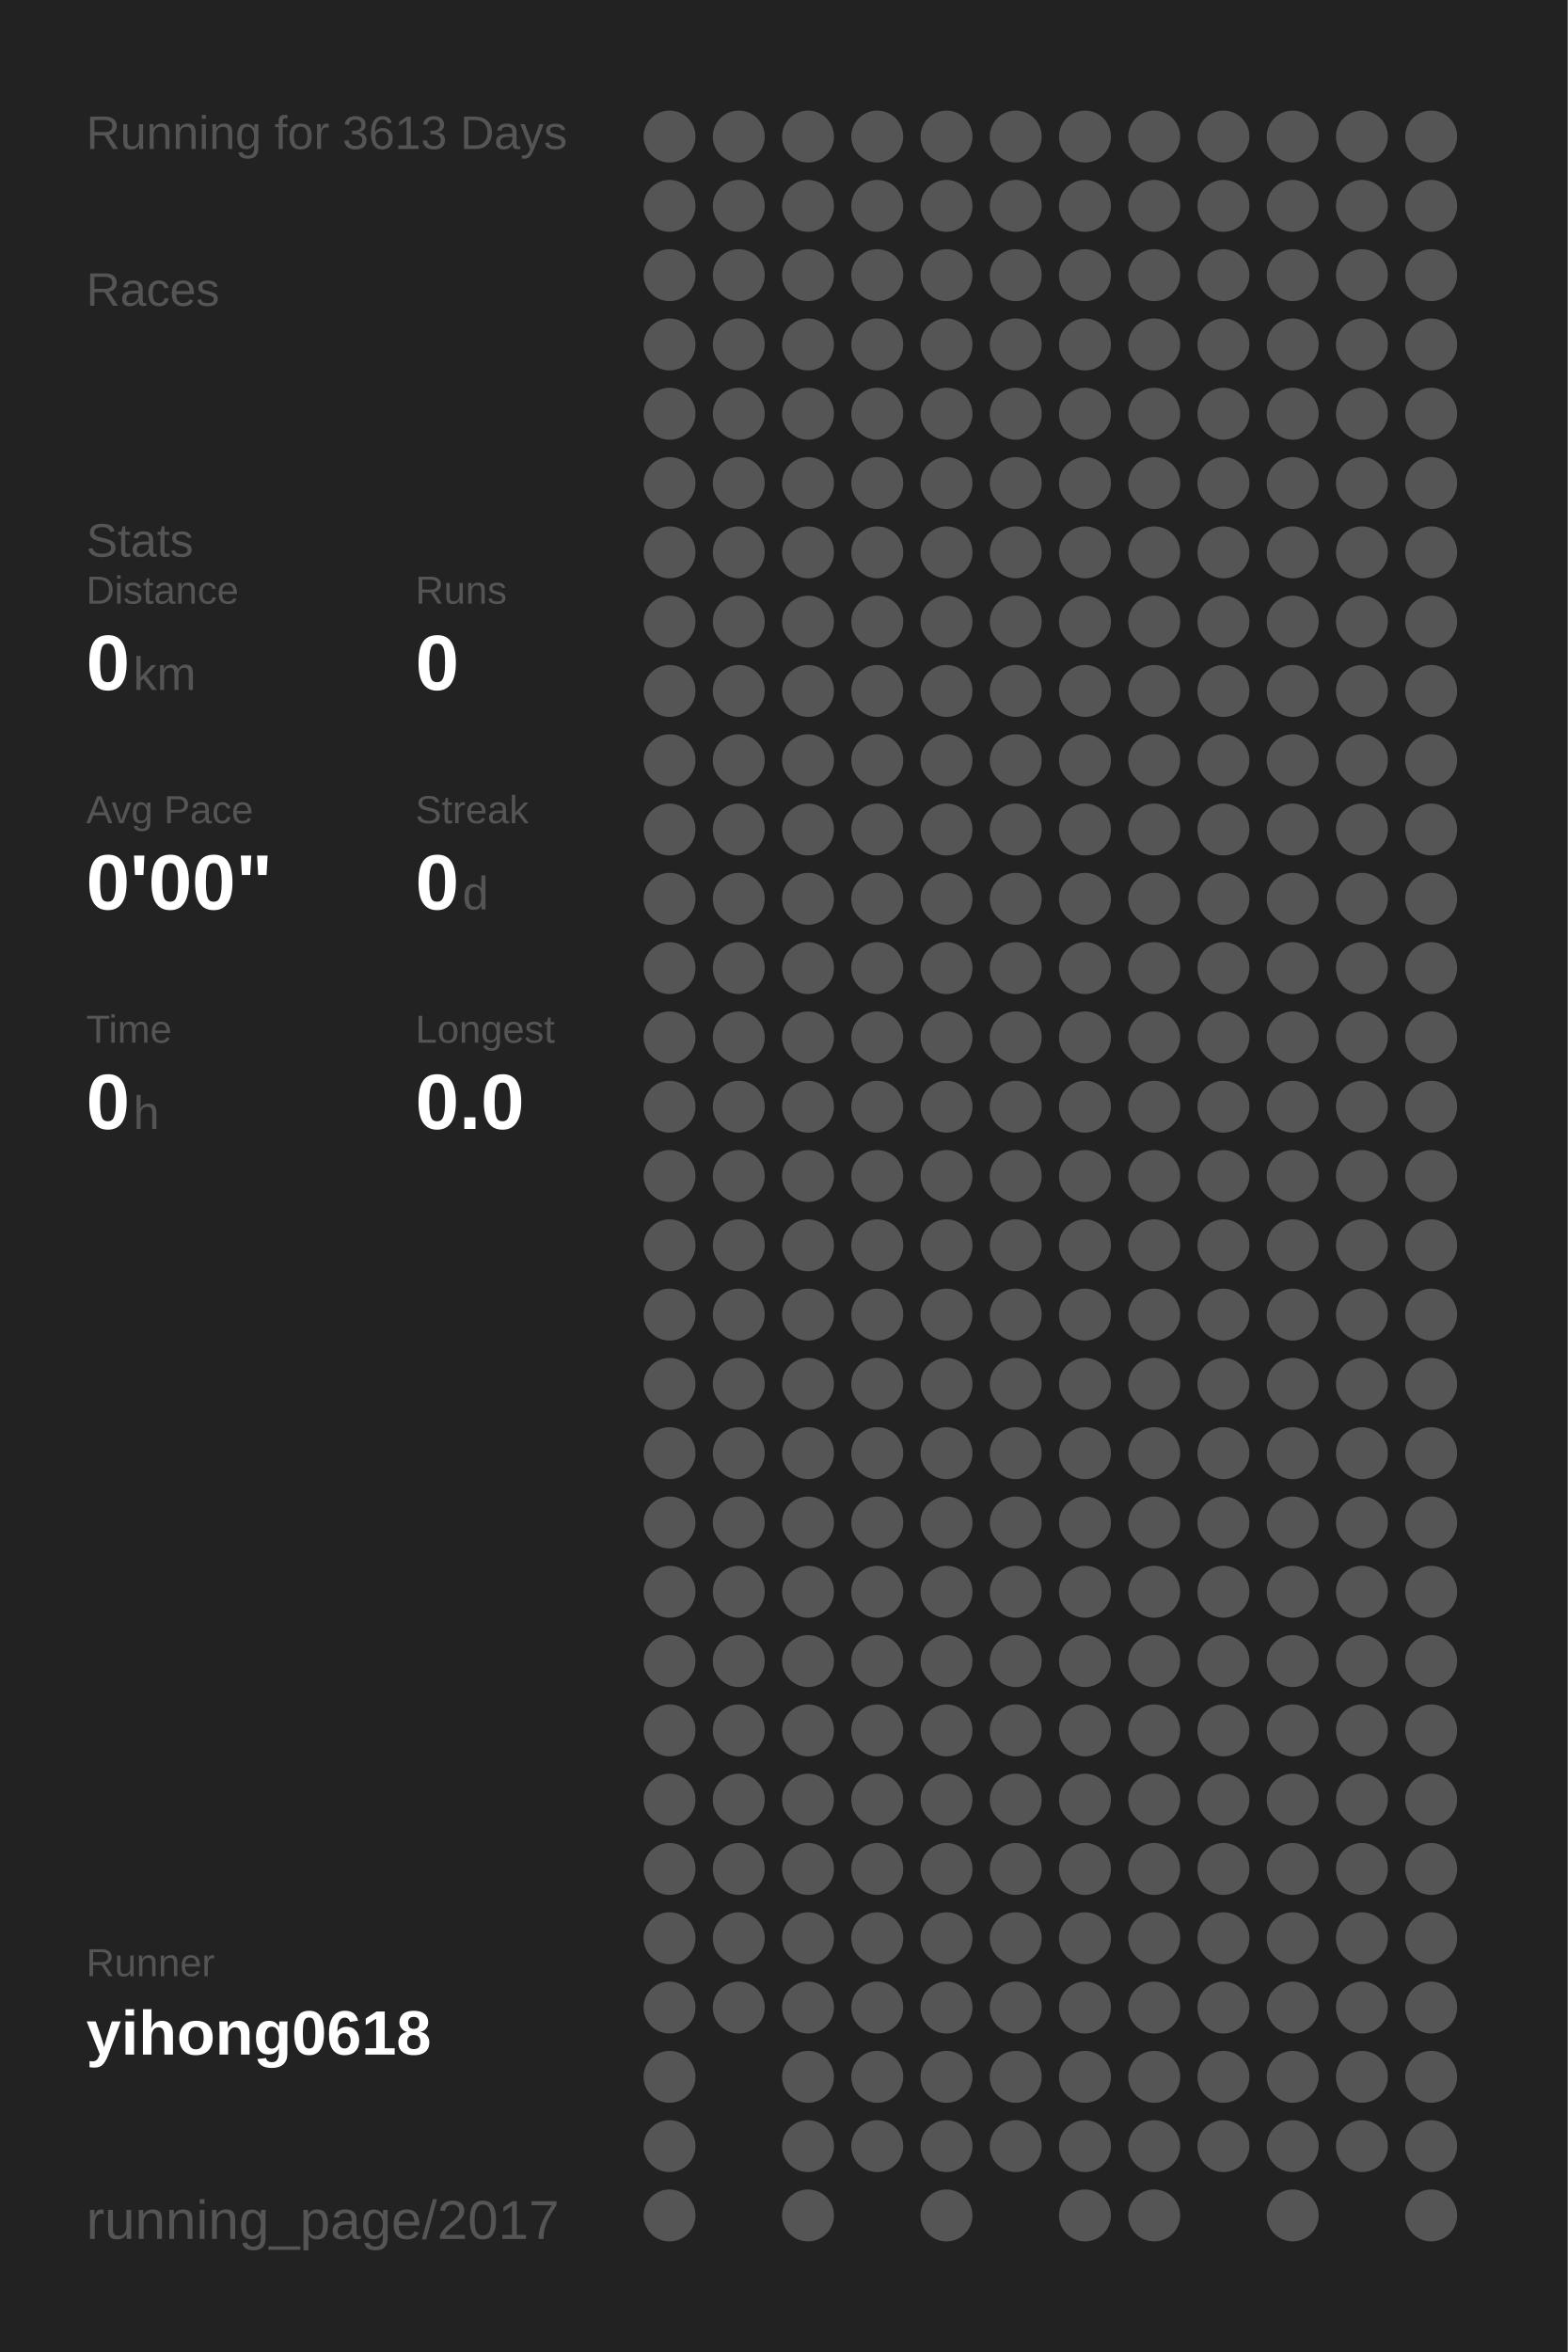
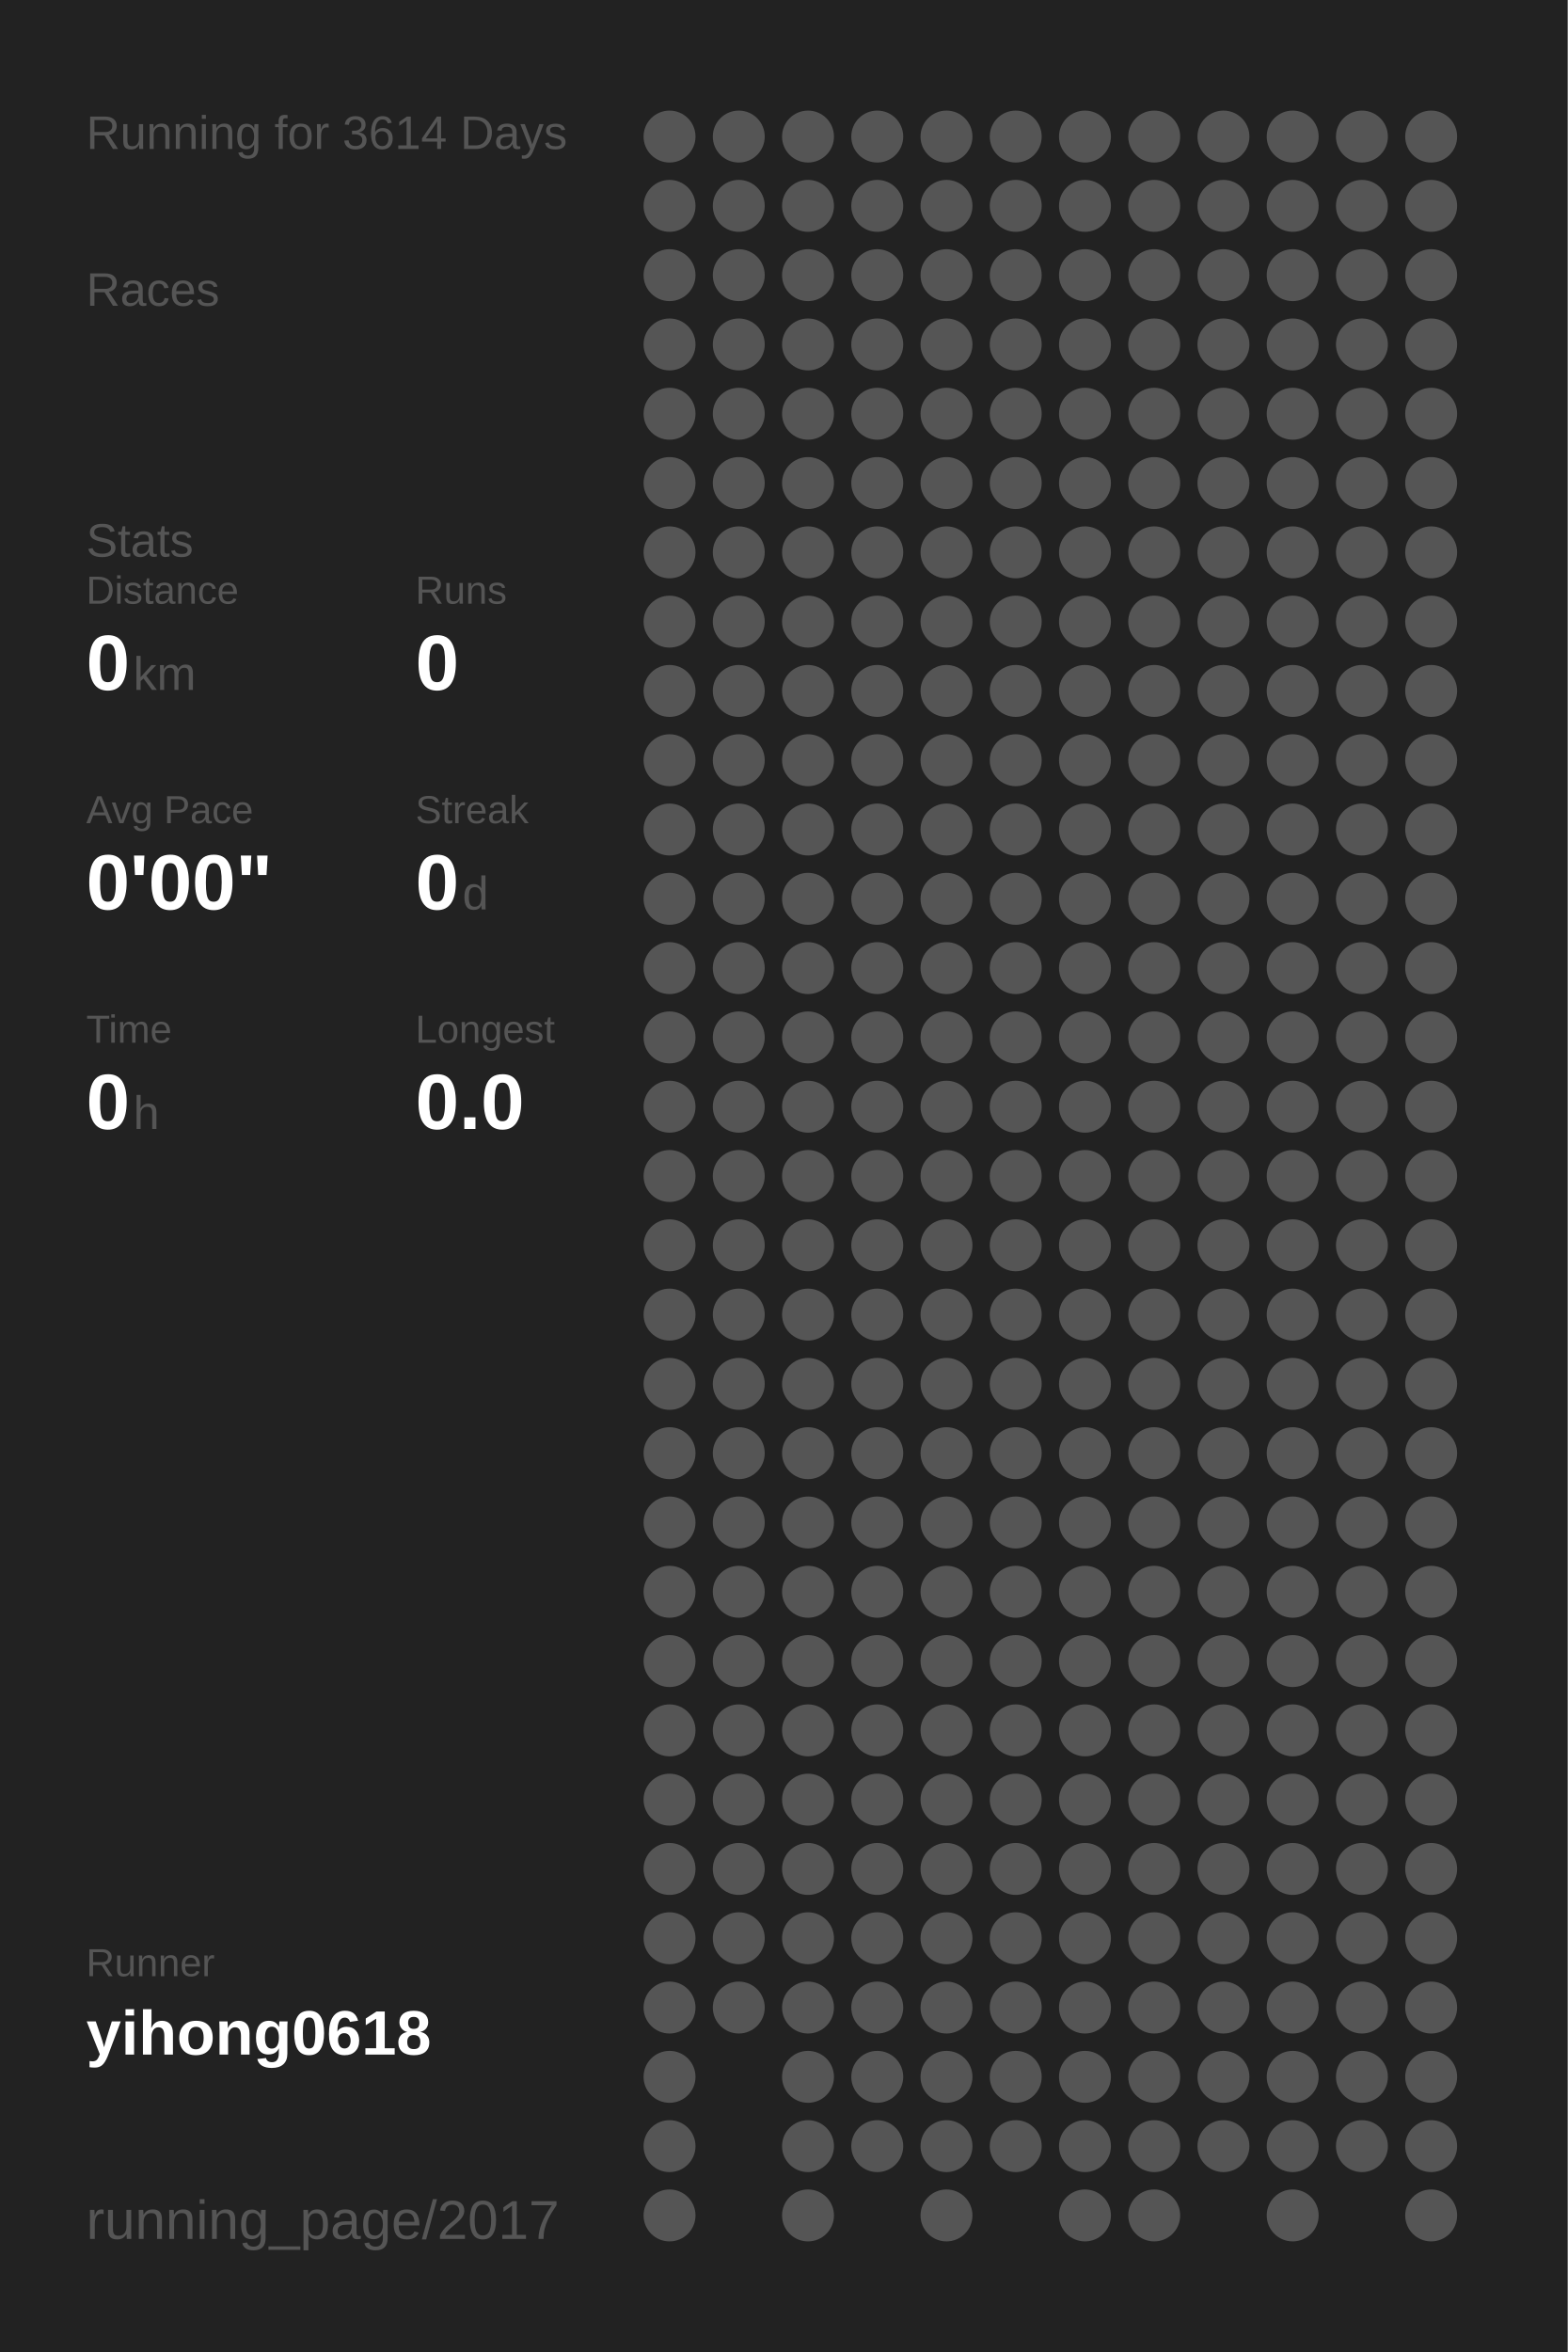
<svg xmlns="http://www.w3.org/2000/svg" baseProfile="full" height="300mm" version="1.1" viewBox="0,0,200,300" width="200mm">
  <defs />
  <rect fill="#222222" height="300" width="200" x="0" y="0" />
-   <text fill="#555555" style="font-size:6px; font-family:Arial;" x="11" y="19">Running for 3613 Days</text>
+   <text fill="#555555" style="font-size:6px; font-family:Arial;" x="11" y="19">Running for 3614 Days</text>
  <text fill="#555555" style="font-size:6px; font-family:Arial;" x="11" y="39">Races</text>
  <text fill="#555555" style="font-size:6px; font-family:Arial;" x="11" y="71">Stats</text>
  <text fill="#555555" style="font-size:5px; font-family:Arial;" x="11" y="77">Distance</text>
  <text fill="#FFFFFF" style="font-size:10px; font-family:Arial; font-weight:bold;" x="11" y="88">0</text>
  <text fill="#555555" style="font-size:6px; font-family:Arial;" x="17" y="88">km</text>
  <text fill="#555555" style="font-size:5px; font-family:Arial;" x="53" y="77">Runs</text>
  <text fill="#FFFFFF" style="font-size:10px; font-family:Arial; font-weight:bold;" x="53" y="88">0</text>
  <text fill="#555555" style="font-size:5px; font-family:Arial;" x="11" y="105">Avg Pace</text>
  <text fill="#FFFFFF" style="font-size:10px; font-family:Arial; font-weight:bold;" x="11" y="116">0'00"</text>
  <text fill="#555555" style="font-size:5px; font-family:Arial;" x="53" y="105">Streak</text>
  <text fill="#FFFFFF" style="font-size:10px; font-family:Arial; font-weight:bold;" x="53" y="116">0</text>
  <text fill="#555555" style="font-size:6px; font-family:Arial;" x="59" y="116">d</text>
  <text fill="#555555" style="font-size:5px; font-family:Arial;" x="11" y="133">Time</text>
  <text fill="#FFFFFF" style="font-size:10px; font-family:Arial; font-weight:bold;" x="11" y="144">0</text>
  <text fill="#555555" style="font-size:6px; font-family:Arial;" x="17" y="144">h</text>
  <text fill="#555555" style="font-size:5px; font-family:Arial;" x="53" y="133">Longest</text>
  <text fill="#FFFFFF" style="font-size:10px; font-family:Arial; font-weight:bold;" x="53" y="144">0.0</text>
  <text fill="#555555" style="font-size:5px; font-family:Arial;" x="11" y="252.065">Runner</text>
  <text fill="#FFFFFF" style="font-size:8px; font-family:Arial; font-weight:bold;" x="11" y="262.065">yihong0618</text>
  <text fill="#555555" style="font-size:7px; font-family:Arial;" x="11" y="285.581">running_page/2017</text>
  <circle cx="85.417" cy="17.419" fill="#555555" r="3.312" />
  <circle cx="85.417" cy="26.258" fill="#555555" r="3.312" />
  <circle cx="85.417" cy="35.097" fill="#555555" r="3.312" />
  <circle cx="85.417" cy="43.935" fill="#555555" r="3.312" />
  <circle cx="85.417" cy="52.774" fill="#555555" r="3.312" />
  <circle cx="85.417" cy="61.613" fill="#555555" r="3.312" />
  <circle cx="85.417" cy="70.452" fill="#555555" r="3.312" />
  <circle cx="85.417" cy="79.29" fill="#555555" r="3.312" />
  <circle cx="85.417" cy="88.129" fill="#555555" r="3.312" />
  <circle cx="85.417" cy="96.968" fill="#555555" r="3.312" />
  <circle cx="85.417" cy="105.806" fill="#555555" r="3.312" />
  <circle cx="85.417" cy="114.645" fill="#555555" r="3.312" />
  <circle cx="85.417" cy="123.484" fill="#555555" r="3.312" />
  <circle cx="85.417" cy="132.323" fill="#555555" r="3.312" />
  <circle cx="85.417" cy="141.161" fill="#555555" r="3.312" />
  <circle cx="85.417" cy="150" fill="#555555" r="3.312" />
  <circle cx="85.417" cy="158.839" fill="#555555" r="3.312" />
  <circle cx="85.417" cy="167.677" fill="#555555" r="3.312" />
  <circle cx="85.417" cy="176.516" fill="#555555" r="3.312" />
  <circle cx="85.417" cy="185.355" fill="#555555" r="3.312" />
  <circle cx="85.417" cy="194.194" fill="#555555" r="3.312" />
  <circle cx="85.417" cy="203.032" fill="#555555" r="3.312" />
  <circle cx="85.417" cy="211.871" fill="#555555" r="3.312" />
  <circle cx="85.417" cy="220.71" fill="#555555" r="3.312" />
  <circle cx="85.417" cy="229.548" fill="#555555" r="3.312" />
  <circle cx="85.417" cy="238.387" fill="#555555" r="3.312" />
  <circle cx="85.417" cy="247.226" fill="#555555" r="3.312" />
  <circle cx="85.417" cy="256.065" fill="#555555" r="3.312" />
  <circle cx="85.417" cy="264.903" fill="#555555" r="3.312" />
  <circle cx="85.417" cy="273.742" fill="#555555" r="3.312" />
  <circle cx="85.417" cy="282.581" fill="#555555" r="3.312" />
  <circle cx="94.25" cy="17.419" fill="#555555" r="3.312" />
  <circle cx="94.25" cy="26.258" fill="#555555" r="3.312" />
  <circle cx="94.25" cy="35.097" fill="#555555" r="3.312" />
  <circle cx="94.25" cy="43.935" fill="#555555" r="3.312" />
  <circle cx="94.25" cy="52.774" fill="#555555" r="3.312" />
  <circle cx="94.25" cy="61.613" fill="#555555" r="3.312" />
  <circle cx="94.25" cy="70.452" fill="#555555" r="3.312" />
  <circle cx="94.25" cy="79.29" fill="#555555" r="3.312" />
  <circle cx="94.25" cy="88.129" fill="#555555" r="3.312" />
  <circle cx="94.25" cy="96.968" fill="#555555" r="3.312" />
  <circle cx="94.25" cy="105.806" fill="#555555" r="3.312" />
  <circle cx="94.25" cy="114.645" fill="#555555" r="3.312" />
  <circle cx="94.25" cy="123.484" fill="#555555" r="3.312" />
  <circle cx="94.25" cy="132.323" fill="#555555" r="3.312" />
  <circle cx="94.25" cy="141.161" fill="#555555" r="3.312" />
  <circle cx="94.25" cy="150" fill="#555555" r="3.312" />
  <circle cx="94.25" cy="158.839" fill="#555555" r="3.312" />
  <circle cx="94.25" cy="167.677" fill="#555555" r="3.312" />
  <circle cx="94.25" cy="176.516" fill="#555555" r="3.312" />
  <circle cx="94.25" cy="185.355" fill="#555555" r="3.312" />
  <circle cx="94.25" cy="194.194" fill="#555555" r="3.312" />
  <circle cx="94.25" cy="203.032" fill="#555555" r="3.312" />
  <circle cx="94.25" cy="211.871" fill="#555555" r="3.312" />
  <circle cx="94.25" cy="220.71" fill="#555555" r="3.312" />
  <circle cx="94.25" cy="229.548" fill="#555555" r="3.312" />
  <circle cx="94.25" cy="238.387" fill="#555555" r="3.312" />
  <circle cx="94.25" cy="247.226" fill="#555555" r="3.312" />
  <circle cx="94.25" cy="256.065" fill="#555555" r="3.312" />
  <circle cx="103.083" cy="17.419" fill="#555555" r="3.312" />
  <circle cx="103.083" cy="26.258" fill="#555555" r="3.312" />
  <circle cx="103.083" cy="35.097" fill="#555555" r="3.312" />
  <circle cx="103.083" cy="43.935" fill="#555555" r="3.312" />
  <circle cx="103.083" cy="52.774" fill="#555555" r="3.312" />
  <circle cx="103.083" cy="61.613" fill="#555555" r="3.312" />
  <circle cx="103.083" cy="70.452" fill="#555555" r="3.312" />
  <circle cx="103.083" cy="79.29" fill="#555555" r="3.312" />
  <circle cx="103.083" cy="88.129" fill="#555555" r="3.312" />
  <circle cx="103.083" cy="96.968" fill="#555555" r="3.312" />
  <circle cx="103.083" cy="105.806" fill="#555555" r="3.312" />
  <circle cx="103.083" cy="114.645" fill="#555555" r="3.312" />
  <circle cx="103.083" cy="123.484" fill="#555555" r="3.312" />
  <circle cx="103.083" cy="132.323" fill="#555555" r="3.312" />
  <circle cx="103.083" cy="141.161" fill="#555555" r="3.312" />
  <circle cx="103.083" cy="150" fill="#555555" r="3.312" />
  <circle cx="103.083" cy="158.839" fill="#555555" r="3.312" />
  <circle cx="103.083" cy="167.677" fill="#555555" r="3.312" />
  <circle cx="103.083" cy="176.516" fill="#555555" r="3.312" />
  <circle cx="103.083" cy="185.355" fill="#555555" r="3.312" />
  <circle cx="103.083" cy="194.194" fill="#555555" r="3.312" />
  <circle cx="103.083" cy="203.032" fill="#555555" r="3.312" />
  <circle cx="103.083" cy="211.871" fill="#555555" r="3.312" />
  <circle cx="103.083" cy="220.71" fill="#555555" r="3.312" />
  <circle cx="103.083" cy="229.548" fill="#555555" r="3.312" />
  <circle cx="103.083" cy="238.387" fill="#555555" r="3.312" />
  <circle cx="103.083" cy="247.226" fill="#555555" r="3.312" />
  <circle cx="103.083" cy="256.065" fill="#555555" r="3.312" />
  <circle cx="103.083" cy="264.903" fill="#555555" r="3.312" />
  <circle cx="103.083" cy="273.742" fill="#555555" r="3.312" />
  <circle cx="103.083" cy="282.581" fill="#555555" r="3.312" />
  <circle cx="111.917" cy="17.419" fill="#555555" r="3.312" />
  <circle cx="111.917" cy="26.258" fill="#555555" r="3.312" />
  <circle cx="111.917" cy="35.097" fill="#555555" r="3.312" />
  <circle cx="111.917" cy="43.935" fill="#555555" r="3.312" />
  <circle cx="111.917" cy="52.774" fill="#555555" r="3.312" />
  <circle cx="111.917" cy="61.613" fill="#555555" r="3.312" />
  <circle cx="111.917" cy="70.452" fill="#555555" r="3.312" />
  <circle cx="111.917" cy="79.29" fill="#555555" r="3.312" />
  <circle cx="111.917" cy="88.129" fill="#555555" r="3.312" />
  <circle cx="111.917" cy="96.968" fill="#555555" r="3.312" />
  <circle cx="111.917" cy="105.806" fill="#555555" r="3.312" />
  <circle cx="111.917" cy="114.645" fill="#555555" r="3.312" />
  <circle cx="111.917" cy="123.484" fill="#555555" r="3.312" />
  <circle cx="111.917" cy="132.323" fill="#555555" r="3.312" />
  <circle cx="111.917" cy="141.161" fill="#555555" r="3.312" />
  <circle cx="111.917" cy="150" fill="#555555" r="3.312" />
  <circle cx="111.917" cy="158.839" fill="#555555" r="3.312" />
  <circle cx="111.917" cy="167.677" fill="#555555" r="3.312" />
  <circle cx="111.917" cy="176.516" fill="#555555" r="3.312" />
  <circle cx="111.917" cy="185.355" fill="#555555" r="3.312" />
  <circle cx="111.917" cy="194.194" fill="#555555" r="3.312" />
  <circle cx="111.917" cy="203.032" fill="#555555" r="3.312" />
  <circle cx="111.917" cy="211.871" fill="#555555" r="3.312" />
  <circle cx="111.917" cy="220.71" fill="#555555" r="3.312" />
  <circle cx="111.917" cy="229.548" fill="#555555" r="3.312" />
  <circle cx="111.917" cy="238.387" fill="#555555" r="3.312" />
  <circle cx="111.917" cy="247.226" fill="#555555" r="3.312" />
  <circle cx="111.917" cy="256.065" fill="#555555" r="3.312" />
  <circle cx="111.917" cy="264.903" fill="#555555" r="3.312" />
  <circle cx="111.917" cy="273.742" fill="#555555" r="3.312" />
  <circle cx="120.75" cy="17.419" fill="#555555" r="3.312" />
  <circle cx="120.75" cy="26.258" fill="#555555" r="3.312" />
  <circle cx="120.75" cy="35.097" fill="#555555" r="3.312" />
  <circle cx="120.75" cy="43.935" fill="#555555" r="3.312" />
  <circle cx="120.75" cy="52.774" fill="#555555" r="3.312" />
  <circle cx="120.75" cy="61.613" fill="#555555" r="3.312" />
  <circle cx="120.75" cy="70.452" fill="#555555" r="3.312" />
  <circle cx="120.75" cy="79.29" fill="#555555" r="3.312" />
  <circle cx="120.75" cy="88.129" fill="#555555" r="3.312" />
  <circle cx="120.75" cy="96.968" fill="#555555" r="3.312" />
  <circle cx="120.75" cy="105.806" fill="#555555" r="3.312" />
  <circle cx="120.75" cy="114.645" fill="#555555" r="3.312" />
  <circle cx="120.75" cy="123.484" fill="#555555" r="3.312" />
  <circle cx="120.75" cy="132.323" fill="#555555" r="3.312" />
  <circle cx="120.75" cy="141.161" fill="#555555" r="3.312" />
  <circle cx="120.75" cy="150" fill="#555555" r="3.312" />
  <circle cx="120.75" cy="158.839" fill="#555555" r="3.312" />
  <circle cx="120.75" cy="167.677" fill="#555555" r="3.312" />
  <circle cx="120.75" cy="176.516" fill="#555555" r="3.312" />
  <circle cx="120.75" cy="185.355" fill="#555555" r="3.312" />
  <circle cx="120.75" cy="194.194" fill="#555555" r="3.312" />
  <circle cx="120.75" cy="203.032" fill="#555555" r="3.312" />
  <circle cx="120.75" cy="211.871" fill="#555555" r="3.312" />
  <circle cx="120.75" cy="220.71" fill="#555555" r="3.312" />
  <circle cx="120.75" cy="229.548" fill="#555555" r="3.312" />
  <circle cx="120.75" cy="238.387" fill="#555555" r="3.312" />
  <circle cx="120.75" cy="247.226" fill="#555555" r="3.312" />
  <circle cx="120.75" cy="256.065" fill="#555555" r="3.312" />
  <circle cx="120.75" cy="264.903" fill="#555555" r="3.312" />
  <circle cx="120.75" cy="273.742" fill="#555555" r="3.312" />
  <circle cx="120.75" cy="282.581" fill="#555555" r="3.312" />
  <circle cx="129.583" cy="17.419" fill="#555555" r="3.312" />
  <circle cx="129.583" cy="26.258" fill="#555555" r="3.312" />
  <circle cx="129.583" cy="35.097" fill="#555555" r="3.312" />
  <circle cx="129.583" cy="43.935" fill="#555555" r="3.312" />
  <circle cx="129.583" cy="52.774" fill="#555555" r="3.312" />
  <circle cx="129.583" cy="61.613" fill="#555555" r="3.312" />
  <circle cx="129.583" cy="70.452" fill="#555555" r="3.312" />
  <circle cx="129.583" cy="79.29" fill="#555555" r="3.312" />
  <circle cx="129.583" cy="88.129" fill="#555555" r="3.312" />
  <circle cx="129.583" cy="96.968" fill="#555555" r="3.312" />
  <circle cx="129.583" cy="105.806" fill="#555555" r="3.312" />
  <circle cx="129.583" cy="114.645" fill="#555555" r="3.312" />
  <circle cx="129.583" cy="123.484" fill="#555555" r="3.312" />
  <circle cx="129.583" cy="132.323" fill="#555555" r="3.312" />
  <circle cx="129.583" cy="141.161" fill="#555555" r="3.312" />
  <circle cx="129.583" cy="150" fill="#555555" r="3.312" />
  <circle cx="129.583" cy="158.839" fill="#555555" r="3.312" />
  <circle cx="129.583" cy="167.677" fill="#555555" r="3.312" />
  <circle cx="129.583" cy="176.516" fill="#555555" r="3.312" />
  <circle cx="129.583" cy="185.355" fill="#555555" r="3.312" />
  <circle cx="129.583" cy="194.194" fill="#555555" r="3.312" />
  <circle cx="129.583" cy="203.032" fill="#555555" r="3.312" />
  <circle cx="129.583" cy="211.871" fill="#555555" r="3.312" />
  <circle cx="129.583" cy="220.71" fill="#555555" r="3.312" />
  <circle cx="129.583" cy="229.548" fill="#555555" r="3.312" />
  <circle cx="129.583" cy="238.387" fill="#555555" r="3.312" />
  <circle cx="129.583" cy="247.226" fill="#555555" r="3.312" />
  <circle cx="129.583" cy="256.065" fill="#555555" r="3.312" />
  <circle cx="129.583" cy="264.903" fill="#555555" r="3.312" />
  <circle cx="129.583" cy="273.742" fill="#555555" r="3.312" />
  <circle cx="138.417" cy="17.419" fill="#555555" r="3.312" />
  <circle cx="138.417" cy="26.258" fill="#555555" r="3.312" />
  <circle cx="138.417" cy="35.097" fill="#555555" r="3.312" />
  <circle cx="138.417" cy="43.935" fill="#555555" r="3.312" />
  <circle cx="138.417" cy="52.774" fill="#555555" r="3.312" />
  <circle cx="138.417" cy="61.613" fill="#555555" r="3.312" />
  <circle cx="138.417" cy="70.452" fill="#555555" r="3.312" />
  <circle cx="138.417" cy="79.29" fill="#555555" r="3.312" />
  <circle cx="138.417" cy="88.129" fill="#555555" r="3.312" />
  <circle cx="138.417" cy="96.968" fill="#555555" r="3.312" />
  <circle cx="138.417" cy="105.806" fill="#555555" r="3.312" />
  <circle cx="138.417" cy="114.645" fill="#555555" r="3.312" />
  <circle cx="138.417" cy="123.484" fill="#555555" r="3.312" />
  <circle cx="138.417" cy="132.323" fill="#555555" r="3.312" />
  <circle cx="138.417" cy="141.161" fill="#555555" r="3.312" />
  <circle cx="138.417" cy="150" fill="#555555" r="3.312" />
  <circle cx="138.417" cy="158.839" fill="#555555" r="3.312" />
  <circle cx="138.417" cy="167.677" fill="#555555" r="3.312" />
  <circle cx="138.417" cy="176.516" fill="#555555" r="3.312" />
  <circle cx="138.417" cy="185.355" fill="#555555" r="3.312" />
  <circle cx="138.417" cy="194.194" fill="#555555" r="3.312" />
  <circle cx="138.417" cy="203.032" fill="#555555" r="3.312" />
  <circle cx="138.417" cy="211.871" fill="#555555" r="3.312" />
  <circle cx="138.417" cy="220.71" fill="#555555" r="3.312" />
  <circle cx="138.417" cy="229.548" fill="#555555" r="3.312" />
  <circle cx="138.417" cy="238.387" fill="#555555" r="3.312" />
  <circle cx="138.417" cy="247.226" fill="#555555" r="3.312" />
  <circle cx="138.417" cy="256.065" fill="#555555" r="3.312" />
  <circle cx="138.417" cy="264.903" fill="#555555" r="3.312" />
  <circle cx="138.417" cy="273.742" fill="#555555" r="3.312" />
  <circle cx="138.417" cy="282.581" fill="#555555" r="3.312" />
  <circle cx="147.25" cy="17.419" fill="#555555" r="3.312" />
  <circle cx="147.25" cy="26.258" fill="#555555" r="3.312" />
  <circle cx="147.25" cy="35.097" fill="#555555" r="3.312" />
  <circle cx="147.25" cy="43.935" fill="#555555" r="3.312" />
  <circle cx="147.25" cy="52.774" fill="#555555" r="3.312" />
  <circle cx="147.25" cy="61.613" fill="#555555" r="3.312" />
  <circle cx="147.25" cy="70.452" fill="#555555" r="3.312" />
  <circle cx="147.25" cy="79.29" fill="#555555" r="3.312" />
  <circle cx="147.25" cy="88.129" fill="#555555" r="3.312" />
  <circle cx="147.25" cy="96.968" fill="#555555" r="3.312" />
  <circle cx="147.25" cy="105.806" fill="#555555" r="3.312" />
  <circle cx="147.25" cy="114.645" fill="#555555" r="3.312" />
  <circle cx="147.25" cy="123.484" fill="#555555" r="3.312" />
  <circle cx="147.25" cy="132.323" fill="#555555" r="3.312" />
  <circle cx="147.25" cy="141.161" fill="#555555" r="3.312" />
  <circle cx="147.25" cy="150" fill="#555555" r="3.312" />
  <circle cx="147.25" cy="158.839" fill="#555555" r="3.312" />
  <circle cx="147.25" cy="167.677" fill="#555555" r="3.312" />
  <circle cx="147.25" cy="176.516" fill="#555555" r="3.312" />
  <circle cx="147.25" cy="185.355" fill="#555555" r="3.312" />
  <circle cx="147.25" cy="194.194" fill="#555555" r="3.312" />
  <circle cx="147.25" cy="203.032" fill="#555555" r="3.312" />
  <circle cx="147.25" cy="211.871" fill="#555555" r="3.312" />
  <circle cx="147.25" cy="220.71" fill="#555555" r="3.312" />
  <circle cx="147.25" cy="229.548" fill="#555555" r="3.312" />
  <circle cx="147.25" cy="238.387" fill="#555555" r="3.312" />
  <circle cx="147.25" cy="247.226" fill="#555555" r="3.312" />
  <circle cx="147.25" cy="256.065" fill="#555555" r="3.312" />
  <circle cx="147.25" cy="264.903" fill="#555555" r="3.312" />
  <circle cx="147.25" cy="273.742" fill="#555555" r="3.312" />
  <circle cx="147.25" cy="282.581" fill="#555555" r="3.312" />
  <circle cx="156.083" cy="17.419" fill="#555555" r="3.312" />
  <circle cx="156.083" cy="26.258" fill="#555555" r="3.312" />
  <circle cx="156.083" cy="35.097" fill="#555555" r="3.312" />
  <circle cx="156.083" cy="43.935" fill="#555555" r="3.312" />
  <circle cx="156.083" cy="52.774" fill="#555555" r="3.312" />
  <circle cx="156.083" cy="61.613" fill="#555555" r="3.312" />
  <circle cx="156.083" cy="70.452" fill="#555555" r="3.312" />
  <circle cx="156.083" cy="79.29" fill="#555555" r="3.312" />
  <circle cx="156.083" cy="88.129" fill="#555555" r="3.312" />
  <circle cx="156.083" cy="96.968" fill="#555555" r="3.312" />
  <circle cx="156.083" cy="105.806" fill="#555555" r="3.312" />
  <circle cx="156.083" cy="114.645" fill="#555555" r="3.312" />
  <circle cx="156.083" cy="123.484" fill="#555555" r="3.312" />
  <circle cx="156.083" cy="132.323" fill="#555555" r="3.312" />
  <circle cx="156.083" cy="141.161" fill="#555555" r="3.312" />
  <circle cx="156.083" cy="150" fill="#555555" r="3.312" />
  <circle cx="156.083" cy="158.839" fill="#555555" r="3.312" />
  <circle cx="156.083" cy="167.677" fill="#555555" r="3.312" />
  <circle cx="156.083" cy="176.516" fill="#555555" r="3.312" />
  <circle cx="156.083" cy="185.355" fill="#555555" r="3.312" />
  <circle cx="156.083" cy="194.194" fill="#555555" r="3.312" />
  <circle cx="156.083" cy="203.032" fill="#555555" r="3.312" />
  <circle cx="156.083" cy="211.871" fill="#555555" r="3.312" />
  <circle cx="156.083" cy="220.71" fill="#555555" r="3.312" />
  <circle cx="156.083" cy="229.548" fill="#555555" r="3.312" />
  <circle cx="156.083" cy="238.387" fill="#555555" r="3.312" />
  <circle cx="156.083" cy="247.226" fill="#555555" r="3.312" />
  <circle cx="156.083" cy="256.065" fill="#555555" r="3.312" />
  <circle cx="156.083" cy="264.903" fill="#555555" r="3.312" />
  <circle cx="156.083" cy="273.742" fill="#555555" r="3.312" />
  <circle cx="164.917" cy="17.419" fill="#555555" r="3.312" />
  <circle cx="164.917" cy="26.258" fill="#555555" r="3.312" />
  <circle cx="164.917" cy="35.097" fill="#555555" r="3.312" />
  <circle cx="164.917" cy="43.935" fill="#555555" r="3.312" />
  <circle cx="164.917" cy="52.774" fill="#555555" r="3.312" />
  <circle cx="164.917" cy="61.613" fill="#555555" r="3.312" />
  <circle cx="164.917" cy="70.452" fill="#555555" r="3.312" />
  <circle cx="164.917" cy="79.29" fill="#555555" r="3.312" />
  <circle cx="164.917" cy="88.129" fill="#555555" r="3.312" />
  <circle cx="164.917" cy="96.968" fill="#555555" r="3.312" />
  <circle cx="164.917" cy="105.806" fill="#555555" r="3.312" />
  <circle cx="164.917" cy="114.645" fill="#555555" r="3.312" />
  <circle cx="164.917" cy="123.484" fill="#555555" r="3.312" />
  <circle cx="164.917" cy="132.323" fill="#555555" r="3.312" />
  <circle cx="164.917" cy="141.161" fill="#555555" r="3.312" />
  <circle cx="164.917" cy="150" fill="#555555" r="3.312" />
  <circle cx="164.917" cy="158.839" fill="#555555" r="3.312" />
  <circle cx="164.917" cy="167.677" fill="#555555" r="3.312" />
  <circle cx="164.917" cy="176.516" fill="#555555" r="3.312" />
  <circle cx="164.917" cy="185.355" fill="#555555" r="3.312" />
  <circle cx="164.917" cy="194.194" fill="#555555" r="3.312" />
  <circle cx="164.917" cy="203.032" fill="#555555" r="3.312" />
  <circle cx="164.917" cy="211.871" fill="#555555" r="3.312" />
  <circle cx="164.917" cy="220.71" fill="#555555" r="3.312" />
  <circle cx="164.917" cy="229.548" fill="#555555" r="3.312" />
  <circle cx="164.917" cy="238.387" fill="#555555" r="3.312" />
  <circle cx="164.917" cy="247.226" fill="#555555" r="3.312" />
  <circle cx="164.917" cy="256.065" fill="#555555" r="3.312" />
  <circle cx="164.917" cy="264.903" fill="#555555" r="3.312" />
  <circle cx="164.917" cy="273.742" fill="#555555" r="3.312" />
  <circle cx="164.917" cy="282.581" fill="#555555" r="3.312" />
  <circle cx="173.75" cy="17.419" fill="#555555" r="3.312" />
  <circle cx="173.75" cy="26.258" fill="#555555" r="3.312" />
  <circle cx="173.75" cy="35.097" fill="#555555" r="3.312" />
  <circle cx="173.75" cy="43.935" fill="#555555" r="3.312" />
  <circle cx="173.75" cy="52.774" fill="#555555" r="3.312" />
  <circle cx="173.75" cy="61.613" fill="#555555" r="3.312" />
  <circle cx="173.75" cy="70.452" fill="#555555" r="3.312" />
  <circle cx="173.75" cy="79.29" fill="#555555" r="3.312" />
  <circle cx="173.75" cy="88.129" fill="#555555" r="3.312" />
  <circle cx="173.75" cy="96.968" fill="#555555" r="3.312" />
  <circle cx="173.75" cy="105.806" fill="#555555" r="3.312" />
  <circle cx="173.75" cy="114.645" fill="#555555" r="3.312" />
  <circle cx="173.75" cy="123.484" fill="#555555" r="3.312" />
  <circle cx="173.75" cy="132.323" fill="#555555" r="3.312" />
  <circle cx="173.75" cy="141.161" fill="#555555" r="3.312" />
  <circle cx="173.75" cy="150" fill="#555555" r="3.312" />
  <circle cx="173.75" cy="158.839" fill="#555555" r="3.312" />
  <circle cx="173.75" cy="167.677" fill="#555555" r="3.312" />
  <circle cx="173.75" cy="176.516" fill="#555555" r="3.312" />
  <circle cx="173.75" cy="185.355" fill="#555555" r="3.312" />
  <circle cx="173.75" cy="194.194" fill="#555555" r="3.312" />
  <circle cx="173.75" cy="203.032" fill="#555555" r="3.312" />
  <circle cx="173.75" cy="211.871" fill="#555555" r="3.312" />
  <circle cx="173.75" cy="220.71" fill="#555555" r="3.312" />
  <circle cx="173.75" cy="229.548" fill="#555555" r="3.312" />
  <circle cx="173.75" cy="238.387" fill="#555555" r="3.312" />
  <circle cx="173.75" cy="247.226" fill="#555555" r="3.312" />
  <circle cx="173.75" cy="256.065" fill="#555555" r="3.312" />
  <circle cx="173.75" cy="264.903" fill="#555555" r="3.312" />
  <circle cx="173.75" cy="273.742" fill="#555555" r="3.312" />
  <circle cx="182.583" cy="17.419" fill="#555555" r="3.312" />
  <circle cx="182.583" cy="26.258" fill="#555555" r="3.312" />
  <circle cx="182.583" cy="35.097" fill="#555555" r="3.312" />
  <circle cx="182.583" cy="43.935" fill="#555555" r="3.312" />
  <circle cx="182.583" cy="52.774" fill="#555555" r="3.312" />
  <circle cx="182.583" cy="61.613" fill="#555555" r="3.312" />
  <circle cx="182.583" cy="70.452" fill="#555555" r="3.312" />
  <circle cx="182.583" cy="79.29" fill="#555555" r="3.312" />
  <circle cx="182.583" cy="88.129" fill="#555555" r="3.312" />
  <circle cx="182.583" cy="96.968" fill="#555555" r="3.312" />
  <circle cx="182.583" cy="105.806" fill="#555555" r="3.312" />
  <circle cx="182.583" cy="114.645" fill="#555555" r="3.312" />
  <circle cx="182.583" cy="123.484" fill="#555555" r="3.312" />
  <circle cx="182.583" cy="132.323" fill="#555555" r="3.312" />
  <circle cx="182.583" cy="141.161" fill="#555555" r="3.312" />
  <circle cx="182.583" cy="150" fill="#555555" r="3.312" />
  <circle cx="182.583" cy="158.839" fill="#555555" r="3.312" />
  <circle cx="182.583" cy="167.677" fill="#555555" r="3.312" />
  <circle cx="182.583" cy="176.516" fill="#555555" r="3.312" />
  <circle cx="182.583" cy="185.355" fill="#555555" r="3.312" />
  <circle cx="182.583" cy="194.194" fill="#555555" r="3.312" />
  <circle cx="182.583" cy="203.032" fill="#555555" r="3.312" />
  <circle cx="182.583" cy="211.871" fill="#555555" r="3.312" />
  <circle cx="182.583" cy="220.71" fill="#555555" r="3.312" />
  <circle cx="182.583" cy="229.548" fill="#555555" r="3.312" />
  <circle cx="182.583" cy="238.387" fill="#555555" r="3.312" />
  <circle cx="182.583" cy="247.226" fill="#555555" r="3.312" />
  <circle cx="182.583" cy="256.065" fill="#555555" r="3.312" />
  <circle cx="182.583" cy="264.903" fill="#555555" r="3.312" />
  <circle cx="182.583" cy="273.742" fill="#555555" r="3.312" />
  <circle cx="182.583" cy="282.581" fill="#555555" r="3.312" />
</svg>
